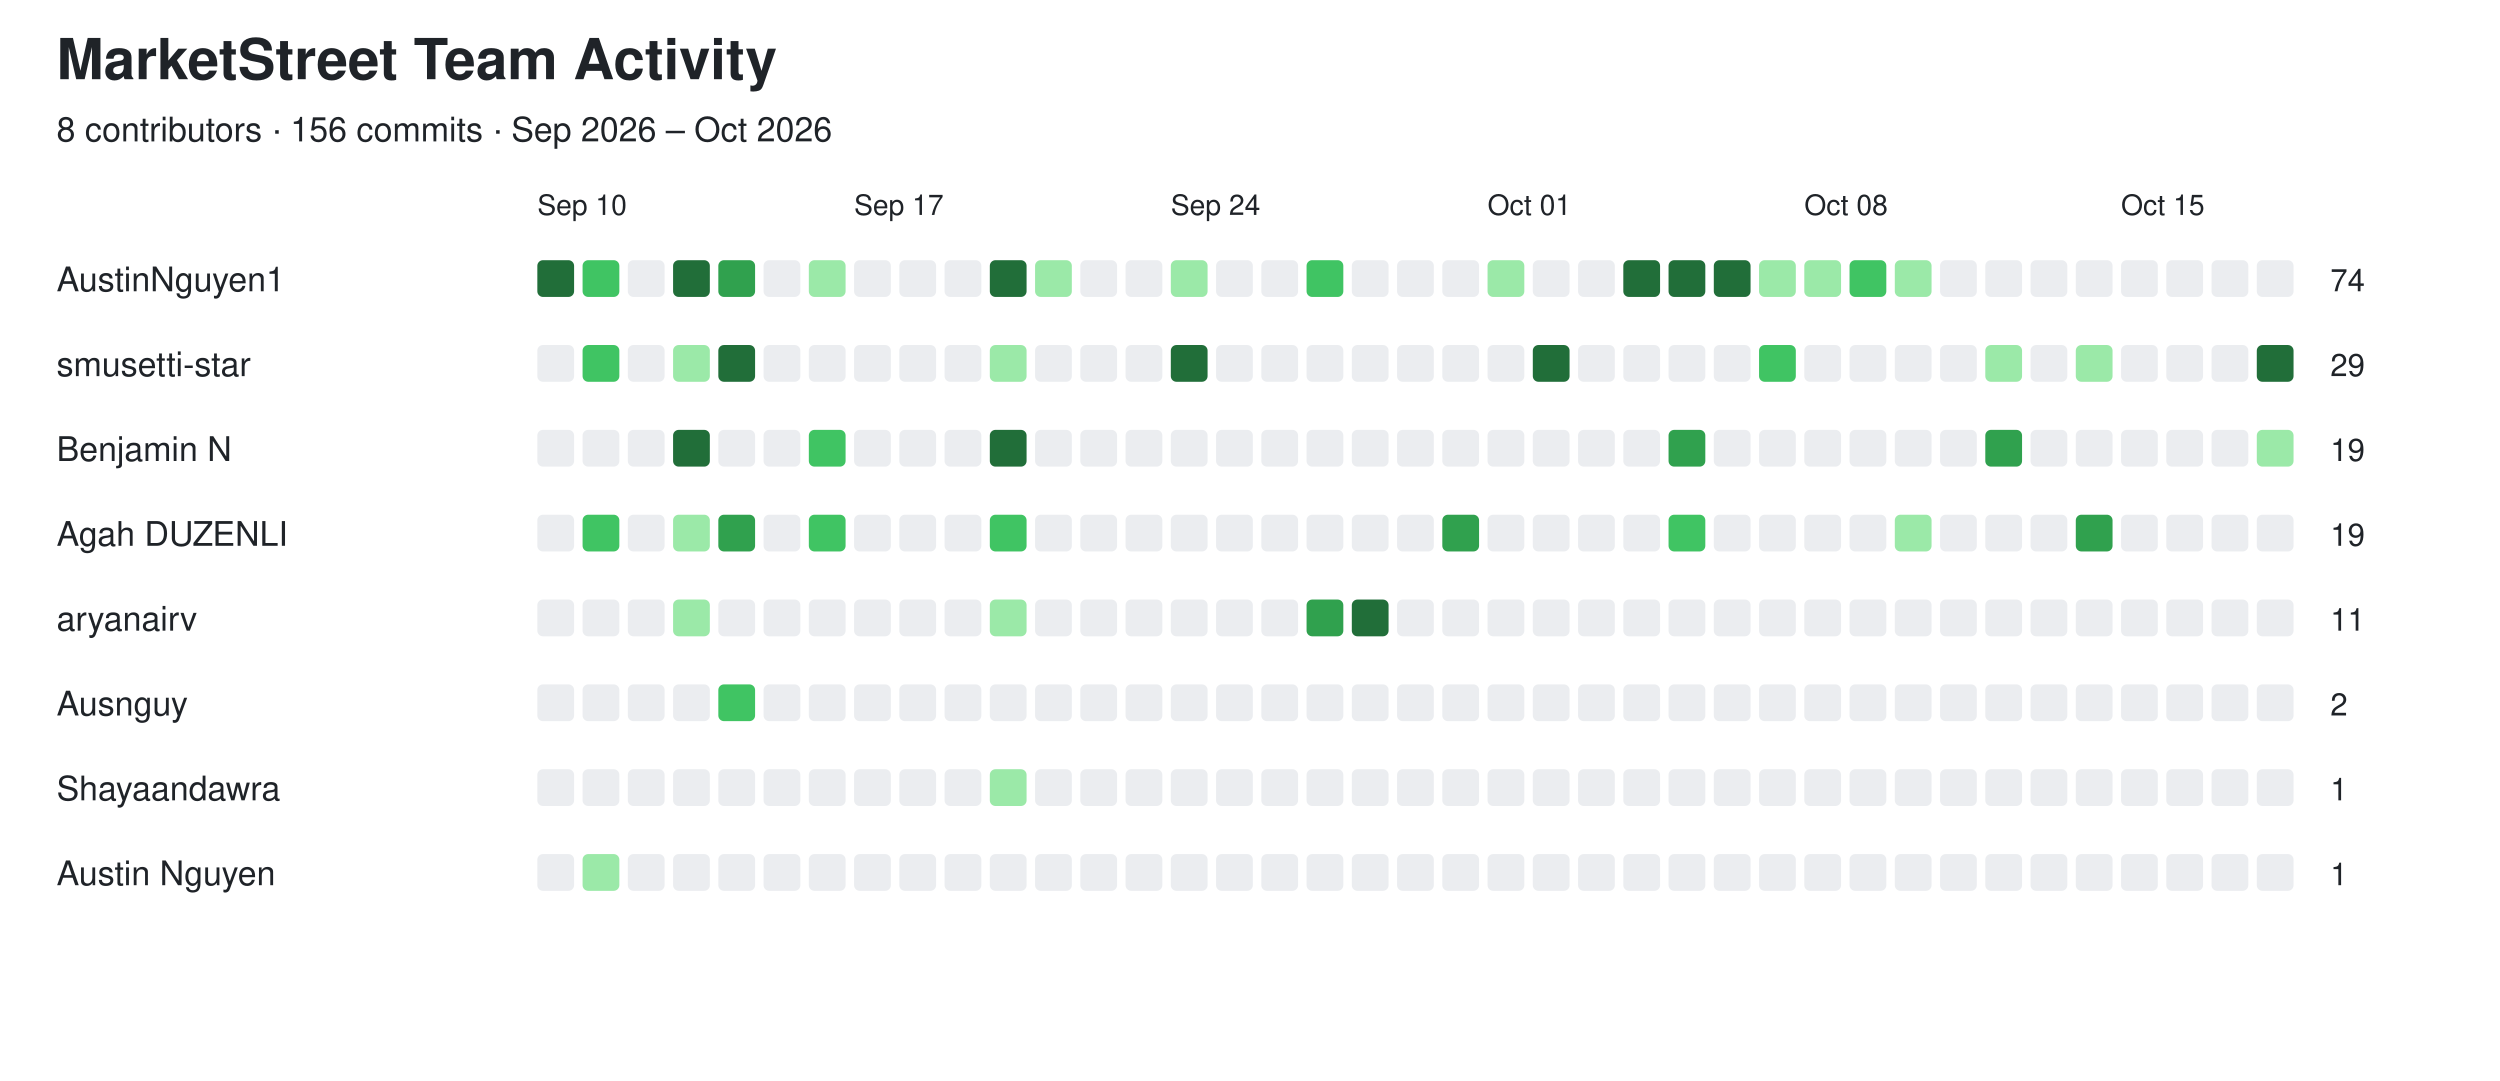
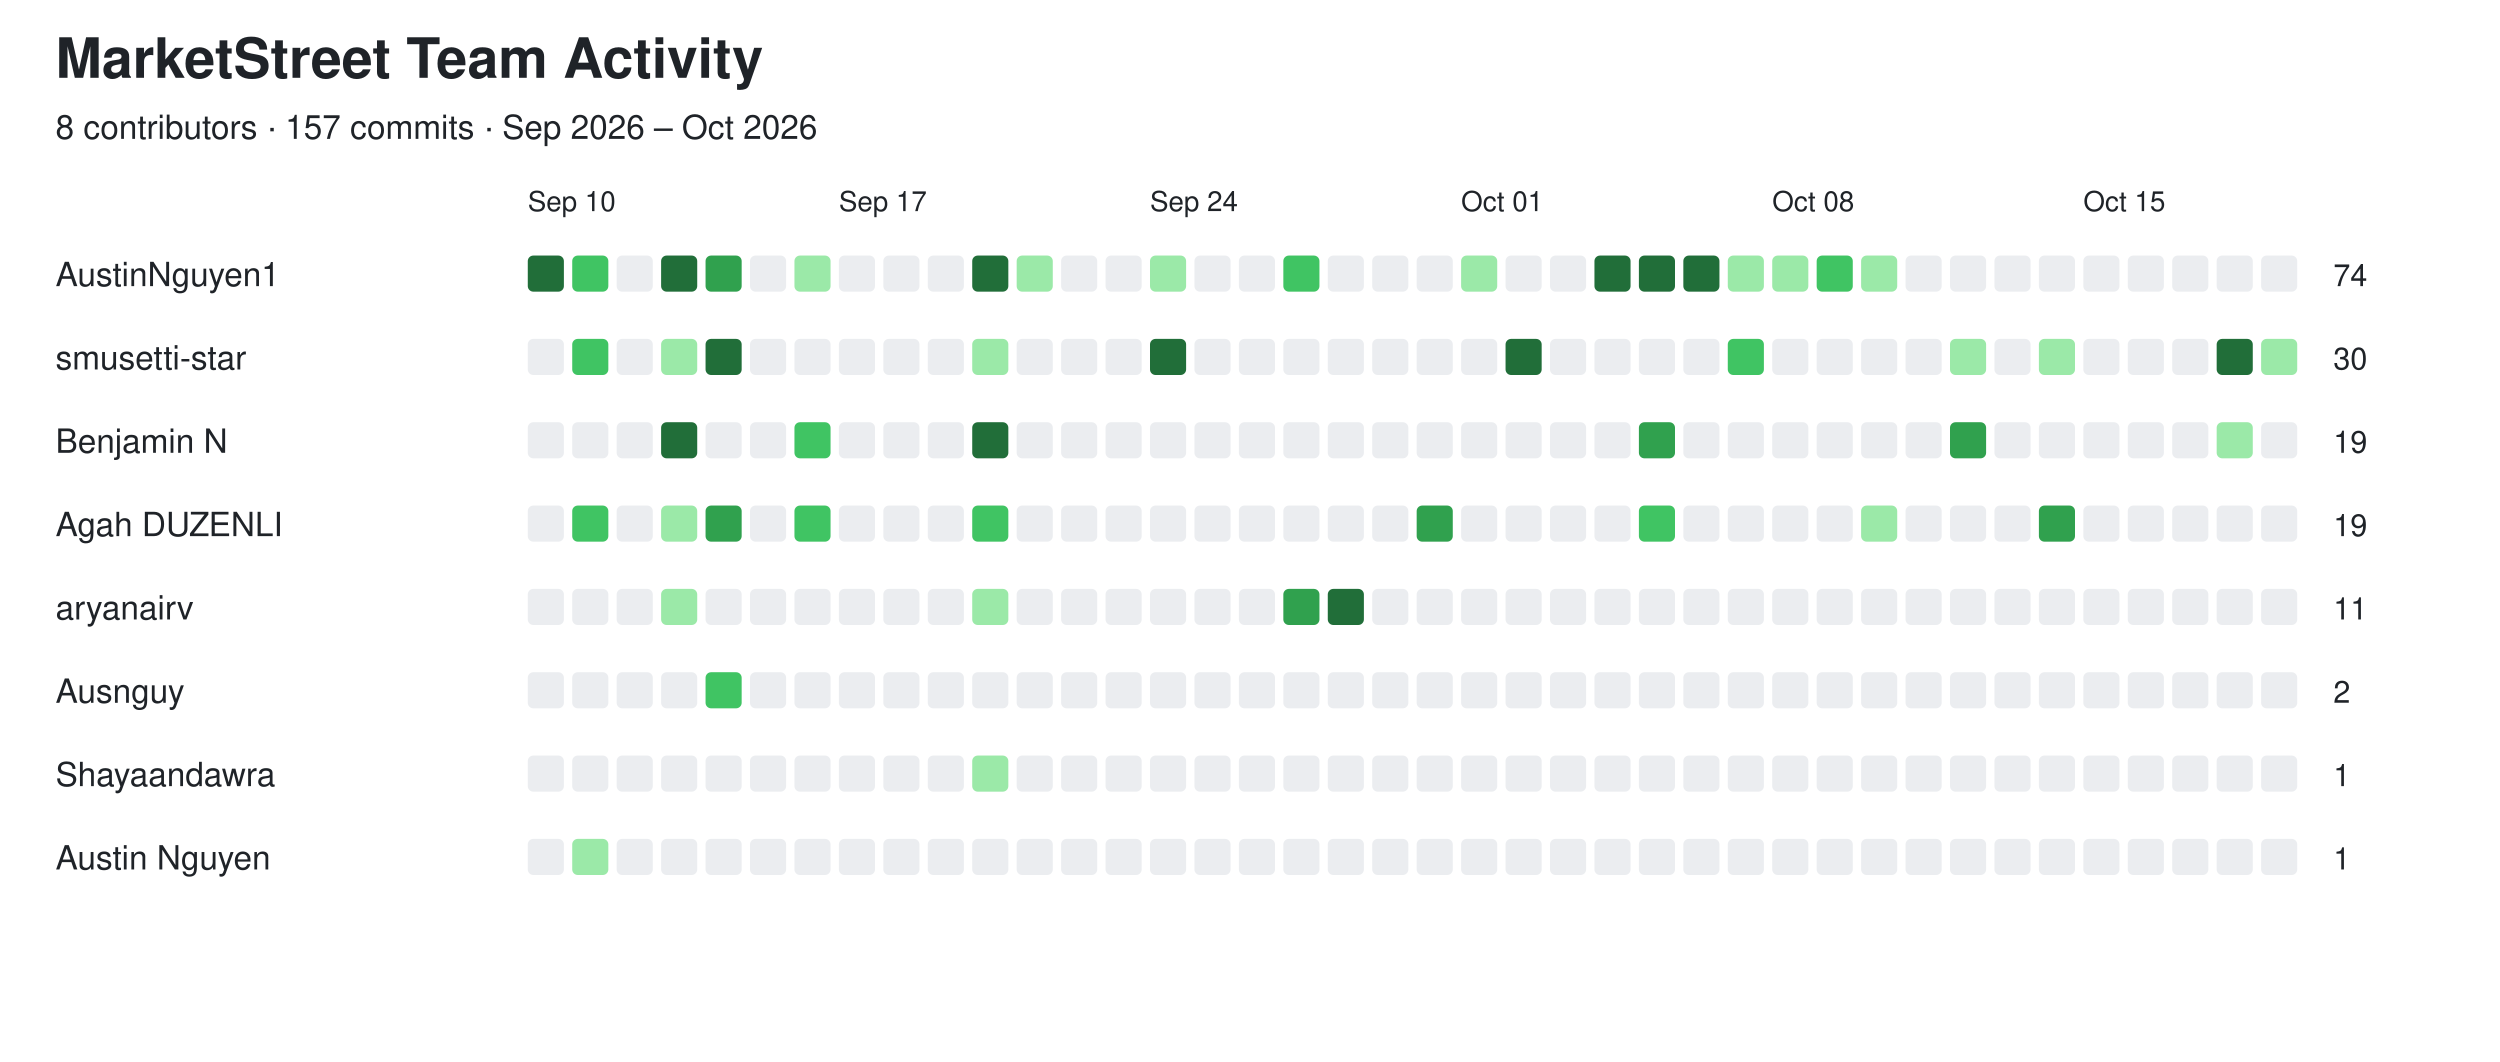
- <svg xmlns="http://www.w3.org/2000/svg" width="884" height="382" viewBox="0 0 884 382">
+ <svg xmlns="http://www.w3.org/2000/svg" width="900" height="382" viewBox="0 0 900 382">
  <style>
  text {
    font-family: -apple-system, BlinkMacSystemFont,
                 "Segoe UI", Helvetica, Arial, sans-serif;
    fill: #1f2328;
  }

  .empty {
    fill: #ebedf0;
  }

  @media (prefers-color-scheme: dark) {
    text {
      fill: #e6edf3;
    }

    .empty {
      fill: #161b22;
      stroke: #30363d;
      stroke-width: 1;
    }
  }
</style>
  <text x="20" y="28" font-size="20" font-weight="600">MarketStreet Team Activity</text>
-   <text x="20" y="50" font-size="12">8 contributors · 156 commits · Sep 2026 – Oct 2026</text>
+   <text x="20" y="50" font-size="12">8 contributors · 157 commits · Sep 2026 – Oct 2026</text>
  <text x="190" y="76" font-size="10">Sep 10</text>
  <text x="302" y="76" font-size="10">Sep 17</text>
  <text x="414" y="76" font-size="10">Sep 24</text>
  <text x="526" y="76" font-size="10">Oct 01</text>
  <text x="638" y="76" font-size="10">Oct 08</text>
  <text x="750" y="76" font-size="10">Oct 15</text>
  <text x="20" y="103" font-size="12" font-weight="500">AustinNguyen1</text>
  <rect x="190" y="92" width="13" height="13" rx="2" fill="#216e39" />
  <rect x="206" y="92" width="13" height="13" rx="2" fill="#40c463" />
  <rect x="222" y="92" width="13" height="13" rx="2" class="empty" />
  <rect x="238" y="92" width="13" height="13" rx="2" fill="#216e39" />
  <rect x="254" y="92" width="13" height="13" rx="2" fill="#30a14e" />
  <rect x="270" y="92" width="13" height="13" rx="2" class="empty" />
  <rect x="286" y="92" width="13" height="13" rx="2" fill="#9be9a8" />
  <rect x="302" y="92" width="13" height="13" rx="2" class="empty" />
  <rect x="318" y="92" width="13" height="13" rx="2" class="empty" />
  <rect x="334" y="92" width="13" height="13" rx="2" class="empty" />
  <rect x="350" y="92" width="13" height="13" rx="2" fill="#216e39" />
  <rect x="366" y="92" width="13" height="13" rx="2" fill="#9be9a8" />
  <rect x="382" y="92" width="13" height="13" rx="2" class="empty" />
  <rect x="398" y="92" width="13" height="13" rx="2" class="empty" />
  <rect x="414" y="92" width="13" height="13" rx="2" fill="#9be9a8" />
  <rect x="430" y="92" width="13" height="13" rx="2" class="empty" />
  <rect x="446" y="92" width="13" height="13" rx="2" class="empty" />
  <rect x="462" y="92" width="13" height="13" rx="2" fill="#40c463" />
  <rect x="478" y="92" width="13" height="13" rx="2" class="empty" />
  <rect x="494" y="92" width="13" height="13" rx="2" class="empty" />
  <rect x="510" y="92" width="13" height="13" rx="2" class="empty" />
  <rect x="526" y="92" width="13" height="13" rx="2" fill="#9be9a8" />
  <rect x="542" y="92" width="13" height="13" rx="2" class="empty" />
  <rect x="558" y="92" width="13" height="13" rx="2" class="empty" />
  <rect x="574" y="92" width="13" height="13" rx="2" fill="#216e39" />
  <rect x="590" y="92" width="13" height="13" rx="2" fill="#216e39" />
  <rect x="606" y="92" width="13" height="13" rx="2" fill="#216e39" />
  <rect x="622" y="92" width="13" height="13" rx="2" fill="#9be9a8" />
  <rect x="638" y="92" width="13" height="13" rx="2" fill="#9be9a8" />
  <rect x="654" y="92" width="13" height="13" rx="2" fill="#40c463" />
  <rect x="670" y="92" width="13" height="13" rx="2" fill="#9be9a8" />
  <rect x="686" y="92" width="13" height="13" rx="2" class="empty" />
  <rect x="702" y="92" width="13" height="13" rx="2" class="empty" />
  <rect x="718" y="92" width="13" height="13" rx="2" class="empty" />
  <rect x="734" y="92" width="13" height="13" rx="2" class="empty" />
  <rect x="750" y="92" width="13" height="13" rx="2" class="empty" />
  <rect x="766" y="92" width="13" height="13" rx="2" class="empty" />
  <rect x="782" y="92" width="13" height="13" rx="2" class="empty" />
  <rect x="798" y="92" width="13" height="13" rx="2" class="empty" />
-   <text x="824" y="103" font-size="11">74</text>
+   <rect x="814" y="92" width="13" height="13" rx="2" class="empty" />
+   <text x="840" y="103" font-size="11">74</text>
  <text x="20" y="133" font-size="12" font-weight="500">smusetti-star</text>
  <rect x="190" y="122" width="13" height="13" rx="2" class="empty" />
  <rect x="206" y="122" width="13" height="13" rx="2" fill="#40c463" />
  <rect x="222" y="122" width="13" height="13" rx="2" class="empty" />
  <rect x="238" y="122" width="13" height="13" rx="2" fill="#9be9a8" />
  <rect x="254" y="122" width="13" height="13" rx="2" fill="#216e39" />
  <rect x="270" y="122" width="13" height="13" rx="2" class="empty" />
  <rect x="286" y="122" width="13" height="13" rx="2" class="empty" />
  <rect x="302" y="122" width="13" height="13" rx="2" class="empty" />
  <rect x="318" y="122" width="13" height="13" rx="2" class="empty" />
  <rect x="334" y="122" width="13" height="13" rx="2" class="empty" />
  <rect x="350" y="122" width="13" height="13" rx="2" fill="#9be9a8" />
  <rect x="366" y="122" width="13" height="13" rx="2" class="empty" />
  <rect x="382" y="122" width="13" height="13" rx="2" class="empty" />
  <rect x="398" y="122" width="13" height="13" rx="2" class="empty" />
  <rect x="414" y="122" width="13" height="13" rx="2" fill="#216e39" />
  <rect x="430" y="122" width="13" height="13" rx="2" class="empty" />
  <rect x="446" y="122" width="13" height="13" rx="2" class="empty" />
  <rect x="462" y="122" width="13" height="13" rx="2" class="empty" />
  <rect x="478" y="122" width="13" height="13" rx="2" class="empty" />
  <rect x="494" y="122" width="13" height="13" rx="2" class="empty" />
  <rect x="510" y="122" width="13" height="13" rx="2" class="empty" />
  <rect x="526" y="122" width="13" height="13" rx="2" class="empty" />
  <rect x="542" y="122" width="13" height="13" rx="2" fill="#216e39" />
  <rect x="558" y="122" width="13" height="13" rx="2" class="empty" />
  <rect x="574" y="122" width="13" height="13" rx="2" class="empty" />
  <rect x="590" y="122" width="13" height="13" rx="2" class="empty" />
  <rect x="606" y="122" width="13" height="13" rx="2" class="empty" />
  <rect x="622" y="122" width="13" height="13" rx="2" fill="#40c463" />
  <rect x="638" y="122" width="13" height="13" rx="2" class="empty" />
  <rect x="654" y="122" width="13" height="13" rx="2" class="empty" />
  <rect x="670" y="122" width="13" height="13" rx="2" class="empty" />
  <rect x="686" y="122" width="13" height="13" rx="2" class="empty" />
  <rect x="702" y="122" width="13" height="13" rx="2" fill="#9be9a8" />
  <rect x="718" y="122" width="13" height="13" rx="2" class="empty" />
  <rect x="734" y="122" width="13" height="13" rx="2" fill="#9be9a8" />
  <rect x="750" y="122" width="13" height="13" rx="2" class="empty" />
  <rect x="766" y="122" width="13" height="13" rx="2" class="empty" />
  <rect x="782" y="122" width="13" height="13" rx="2" class="empty" />
  <rect x="798" y="122" width="13" height="13" rx="2" fill="#216e39" />
-   <text x="824" y="133" font-size="11">29</text>
+   <rect x="814" y="122" width="13" height="13" rx="2" fill="#9be9a8" />
+   <text x="840" y="133" font-size="11">30</text>
  <text x="20" y="163" font-size="12" font-weight="500">Benjamin N</text>
  <rect x="190" y="152" width="13" height="13" rx="2" class="empty" />
  <rect x="206" y="152" width="13" height="13" rx="2" class="empty" />
  <rect x="222" y="152" width="13" height="13" rx="2" class="empty" />
  <rect x="238" y="152" width="13" height="13" rx="2" fill="#216e39" />
  <rect x="254" y="152" width="13" height="13" rx="2" class="empty" />
  <rect x="270" y="152" width="13" height="13" rx="2" class="empty" />
  <rect x="286" y="152" width="13" height="13" rx="2" fill="#40c463" />
  <rect x="302" y="152" width="13" height="13" rx="2" class="empty" />
  <rect x="318" y="152" width="13" height="13" rx="2" class="empty" />
  <rect x="334" y="152" width="13" height="13" rx="2" class="empty" />
  <rect x="350" y="152" width="13" height="13" rx="2" fill="#216e39" />
  <rect x="366" y="152" width="13" height="13" rx="2" class="empty" />
  <rect x="382" y="152" width="13" height="13" rx="2" class="empty" />
  <rect x="398" y="152" width="13" height="13" rx="2" class="empty" />
  <rect x="414" y="152" width="13" height="13" rx="2" class="empty" />
  <rect x="430" y="152" width="13" height="13" rx="2" class="empty" />
  <rect x="446" y="152" width="13" height="13" rx="2" class="empty" />
  <rect x="462" y="152" width="13" height="13" rx="2" class="empty" />
  <rect x="478" y="152" width="13" height="13" rx="2" class="empty" />
  <rect x="494" y="152" width="13" height="13" rx="2" class="empty" />
  <rect x="510" y="152" width="13" height="13" rx="2" class="empty" />
  <rect x="526" y="152" width="13" height="13" rx="2" class="empty" />
  <rect x="542" y="152" width="13" height="13" rx="2" class="empty" />
  <rect x="558" y="152" width="13" height="13" rx="2" class="empty" />
  <rect x="574" y="152" width="13" height="13" rx="2" class="empty" />
  <rect x="590" y="152" width="13" height="13" rx="2" fill="#30a14e" />
  <rect x="606" y="152" width="13" height="13" rx="2" class="empty" />
  <rect x="622" y="152" width="13" height="13" rx="2" class="empty" />
  <rect x="638" y="152" width="13" height="13" rx="2" class="empty" />
  <rect x="654" y="152" width="13" height="13" rx="2" class="empty" />
  <rect x="670" y="152" width="13" height="13" rx="2" class="empty" />
  <rect x="686" y="152" width="13" height="13" rx="2" class="empty" />
  <rect x="702" y="152" width="13" height="13" rx="2" fill="#30a14e" />
  <rect x="718" y="152" width="13" height="13" rx="2" class="empty" />
  <rect x="734" y="152" width="13" height="13" rx="2" class="empty" />
  <rect x="750" y="152" width="13" height="13" rx="2" class="empty" />
  <rect x="766" y="152" width="13" height="13" rx="2" class="empty" />
  <rect x="782" y="152" width="13" height="13" rx="2" class="empty" />
  <rect x="798" y="152" width="13" height="13" rx="2" fill="#9be9a8" />
-   <text x="824" y="163" font-size="11">19</text>
+   <rect x="814" y="152" width="13" height="13" rx="2" class="empty" />
+   <text x="840" y="163" font-size="11">19</text>
  <text x="20" y="193" font-size="12" font-weight="500">Agah DUZENLI</text>
  <rect x="190" y="182" width="13" height="13" rx="2" class="empty" />
  <rect x="206" y="182" width="13" height="13" rx="2" fill="#40c463" />
  <rect x="222" y="182" width="13" height="13" rx="2" class="empty" />
  <rect x="238" y="182" width="13" height="13" rx="2" fill="#9be9a8" />
  <rect x="254" y="182" width="13" height="13" rx="2" fill="#30a14e" />
  <rect x="270" y="182" width="13" height="13" rx="2" class="empty" />
  <rect x="286" y="182" width="13" height="13" rx="2" fill="#40c463" />
  <rect x="302" y="182" width="13" height="13" rx="2" class="empty" />
  <rect x="318" y="182" width="13" height="13" rx="2" class="empty" />
  <rect x="334" y="182" width="13" height="13" rx="2" class="empty" />
  <rect x="350" y="182" width="13" height="13" rx="2" fill="#40c463" />
  <rect x="366" y="182" width="13" height="13" rx="2" class="empty" />
  <rect x="382" y="182" width="13" height="13" rx="2" class="empty" />
  <rect x="398" y="182" width="13" height="13" rx="2" class="empty" />
  <rect x="414" y="182" width="13" height="13" rx="2" class="empty" />
  <rect x="430" y="182" width="13" height="13" rx="2" class="empty" />
  <rect x="446" y="182" width="13" height="13" rx="2" class="empty" />
  <rect x="462" y="182" width="13" height="13" rx="2" class="empty" />
  <rect x="478" y="182" width="13" height="13" rx="2" class="empty" />
  <rect x="494" y="182" width="13" height="13" rx="2" class="empty" />
  <rect x="510" y="182" width="13" height="13" rx="2" fill="#30a14e" />
  <rect x="526" y="182" width="13" height="13" rx="2" class="empty" />
  <rect x="542" y="182" width="13" height="13" rx="2" class="empty" />
  <rect x="558" y="182" width="13" height="13" rx="2" class="empty" />
  <rect x="574" y="182" width="13" height="13" rx="2" class="empty" />
  <rect x="590" y="182" width="13" height="13" rx="2" fill="#40c463" />
  <rect x="606" y="182" width="13" height="13" rx="2" class="empty" />
  <rect x="622" y="182" width="13" height="13" rx="2" class="empty" />
  <rect x="638" y="182" width="13" height="13" rx="2" class="empty" />
  <rect x="654" y="182" width="13" height="13" rx="2" class="empty" />
  <rect x="670" y="182" width="13" height="13" rx="2" fill="#9be9a8" />
  <rect x="686" y="182" width="13" height="13" rx="2" class="empty" />
  <rect x="702" y="182" width="13" height="13" rx="2" class="empty" />
  <rect x="718" y="182" width="13" height="13" rx="2" class="empty" />
  <rect x="734" y="182" width="13" height="13" rx="2" fill="#30a14e" />
  <rect x="750" y="182" width="13" height="13" rx="2" class="empty" />
  <rect x="766" y="182" width="13" height="13" rx="2" class="empty" />
  <rect x="782" y="182" width="13" height="13" rx="2" class="empty" />
  <rect x="798" y="182" width="13" height="13" rx="2" class="empty" />
-   <text x="824" y="193" font-size="11">19</text>
+   <rect x="814" y="182" width="13" height="13" rx="2" class="empty" />
+   <text x="840" y="193" font-size="11">19</text>
  <text x="20" y="223" font-size="12" font-weight="500">aryanairv</text>
  <rect x="190" y="212" width="13" height="13" rx="2" class="empty" />
  <rect x="206" y="212" width="13" height="13" rx="2" class="empty" />
  <rect x="222" y="212" width="13" height="13" rx="2" class="empty" />
  <rect x="238" y="212" width="13" height="13" rx="2" fill="#9be9a8" />
  <rect x="254" y="212" width="13" height="13" rx="2" class="empty" />
  <rect x="270" y="212" width="13" height="13" rx="2" class="empty" />
  <rect x="286" y="212" width="13" height="13" rx="2" class="empty" />
  <rect x="302" y="212" width="13" height="13" rx="2" class="empty" />
  <rect x="318" y="212" width="13" height="13" rx="2" class="empty" />
  <rect x="334" y="212" width="13" height="13" rx="2" class="empty" />
  <rect x="350" y="212" width="13" height="13" rx="2" fill="#9be9a8" />
  <rect x="366" y="212" width="13" height="13" rx="2" class="empty" />
  <rect x="382" y="212" width="13" height="13" rx="2" class="empty" />
  <rect x="398" y="212" width="13" height="13" rx="2" class="empty" />
  <rect x="414" y="212" width="13" height="13" rx="2" class="empty" />
  <rect x="430" y="212" width="13" height="13" rx="2" class="empty" />
  <rect x="446" y="212" width="13" height="13" rx="2" class="empty" />
  <rect x="462" y="212" width="13" height="13" rx="2" fill="#30a14e" />
  <rect x="478" y="212" width="13" height="13" rx="2" fill="#216e39" />
  <rect x="494" y="212" width="13" height="13" rx="2" class="empty" />
  <rect x="510" y="212" width="13" height="13" rx="2" class="empty" />
  <rect x="526" y="212" width="13" height="13" rx="2" class="empty" />
  <rect x="542" y="212" width="13" height="13" rx="2" class="empty" />
  <rect x="558" y="212" width="13" height="13" rx="2" class="empty" />
  <rect x="574" y="212" width="13" height="13" rx="2" class="empty" />
  <rect x="590" y="212" width="13" height="13" rx="2" class="empty" />
  <rect x="606" y="212" width="13" height="13" rx="2" class="empty" />
  <rect x="622" y="212" width="13" height="13" rx="2" class="empty" />
  <rect x="638" y="212" width="13" height="13" rx="2" class="empty" />
  <rect x="654" y="212" width="13" height="13" rx="2" class="empty" />
  <rect x="670" y="212" width="13" height="13" rx="2" class="empty" />
  <rect x="686" y="212" width="13" height="13" rx="2" class="empty" />
  <rect x="702" y="212" width="13" height="13" rx="2" class="empty" />
  <rect x="718" y="212" width="13" height="13" rx="2" class="empty" />
  <rect x="734" y="212" width="13" height="13" rx="2" class="empty" />
  <rect x="750" y="212" width="13" height="13" rx="2" class="empty" />
  <rect x="766" y="212" width="13" height="13" rx="2" class="empty" />
  <rect x="782" y="212" width="13" height="13" rx="2" class="empty" />
  <rect x="798" y="212" width="13" height="13" rx="2" class="empty" />
-   <text x="824" y="223" font-size="11">11</text>
+   <rect x="814" y="212" width="13" height="13" rx="2" class="empty" />
+   <text x="840" y="223" font-size="11">11</text>
  <text x="20" y="253" font-size="12" font-weight="500">Ausnguy</text>
  <rect x="190" y="242" width="13" height="13" rx="2" class="empty" />
  <rect x="206" y="242" width="13" height="13" rx="2" class="empty" />
  <rect x="222" y="242" width="13" height="13" rx="2" class="empty" />
  <rect x="238" y="242" width="13" height="13" rx="2" class="empty" />
  <rect x="254" y="242" width="13" height="13" rx="2" fill="#40c463" />
  <rect x="270" y="242" width="13" height="13" rx="2" class="empty" />
  <rect x="286" y="242" width="13" height="13" rx="2" class="empty" />
  <rect x="302" y="242" width="13" height="13" rx="2" class="empty" />
  <rect x="318" y="242" width="13" height="13" rx="2" class="empty" />
  <rect x="334" y="242" width="13" height="13" rx="2" class="empty" />
  <rect x="350" y="242" width="13" height="13" rx="2" class="empty" />
  <rect x="366" y="242" width="13" height="13" rx="2" class="empty" />
  <rect x="382" y="242" width="13" height="13" rx="2" class="empty" />
  <rect x="398" y="242" width="13" height="13" rx="2" class="empty" />
  <rect x="414" y="242" width="13" height="13" rx="2" class="empty" />
  <rect x="430" y="242" width="13" height="13" rx="2" class="empty" />
  <rect x="446" y="242" width="13" height="13" rx="2" class="empty" />
  <rect x="462" y="242" width="13" height="13" rx="2" class="empty" />
  <rect x="478" y="242" width="13" height="13" rx="2" class="empty" />
  <rect x="494" y="242" width="13" height="13" rx="2" class="empty" />
  <rect x="510" y="242" width="13" height="13" rx="2" class="empty" />
  <rect x="526" y="242" width="13" height="13" rx="2" class="empty" />
  <rect x="542" y="242" width="13" height="13" rx="2" class="empty" />
  <rect x="558" y="242" width="13" height="13" rx="2" class="empty" />
  <rect x="574" y="242" width="13" height="13" rx="2" class="empty" />
  <rect x="590" y="242" width="13" height="13" rx="2" class="empty" />
  <rect x="606" y="242" width="13" height="13" rx="2" class="empty" />
  <rect x="622" y="242" width="13" height="13" rx="2" class="empty" />
  <rect x="638" y="242" width="13" height="13" rx="2" class="empty" />
  <rect x="654" y="242" width="13" height="13" rx="2" class="empty" />
  <rect x="670" y="242" width="13" height="13" rx="2" class="empty" />
  <rect x="686" y="242" width="13" height="13" rx="2" class="empty" />
  <rect x="702" y="242" width="13" height="13" rx="2" class="empty" />
  <rect x="718" y="242" width="13" height="13" rx="2" class="empty" />
  <rect x="734" y="242" width="13" height="13" rx="2" class="empty" />
  <rect x="750" y="242" width="13" height="13" rx="2" class="empty" />
  <rect x="766" y="242" width="13" height="13" rx="2" class="empty" />
  <rect x="782" y="242" width="13" height="13" rx="2" class="empty" />
  <rect x="798" y="242" width="13" height="13" rx="2" class="empty" />
-   <text x="824" y="253" font-size="11">2</text>
+   <rect x="814" y="242" width="13" height="13" rx="2" class="empty" />
+   <text x="840" y="253" font-size="11">2</text>
  <text x="20" y="283" font-size="12" font-weight="500">Shayaandawra</text>
  <rect x="190" y="272" width="13" height="13" rx="2" class="empty" />
  <rect x="206" y="272" width="13" height="13" rx="2" class="empty" />
  <rect x="222" y="272" width="13" height="13" rx="2" class="empty" />
  <rect x="238" y="272" width="13" height="13" rx="2" class="empty" />
  <rect x="254" y="272" width="13" height="13" rx="2" class="empty" />
  <rect x="270" y="272" width="13" height="13" rx="2" class="empty" />
  <rect x="286" y="272" width="13" height="13" rx="2" class="empty" />
  <rect x="302" y="272" width="13" height="13" rx="2" class="empty" />
  <rect x="318" y="272" width="13" height="13" rx="2" class="empty" />
  <rect x="334" y="272" width="13" height="13" rx="2" class="empty" />
  <rect x="350" y="272" width="13" height="13" rx="2" fill="#9be9a8" />
  <rect x="366" y="272" width="13" height="13" rx="2" class="empty" />
  <rect x="382" y="272" width="13" height="13" rx="2" class="empty" />
  <rect x="398" y="272" width="13" height="13" rx="2" class="empty" />
  <rect x="414" y="272" width="13" height="13" rx="2" class="empty" />
  <rect x="430" y="272" width="13" height="13" rx="2" class="empty" />
  <rect x="446" y="272" width="13" height="13" rx="2" class="empty" />
  <rect x="462" y="272" width="13" height="13" rx="2" class="empty" />
  <rect x="478" y="272" width="13" height="13" rx="2" class="empty" />
  <rect x="494" y="272" width="13" height="13" rx="2" class="empty" />
  <rect x="510" y="272" width="13" height="13" rx="2" class="empty" />
  <rect x="526" y="272" width="13" height="13" rx="2" class="empty" />
  <rect x="542" y="272" width="13" height="13" rx="2" class="empty" />
  <rect x="558" y="272" width="13" height="13" rx="2" class="empty" />
  <rect x="574" y="272" width="13" height="13" rx="2" class="empty" />
  <rect x="590" y="272" width="13" height="13" rx="2" class="empty" />
  <rect x="606" y="272" width="13" height="13" rx="2" class="empty" />
  <rect x="622" y="272" width="13" height="13" rx="2" class="empty" />
  <rect x="638" y="272" width="13" height="13" rx="2" class="empty" />
  <rect x="654" y="272" width="13" height="13" rx="2" class="empty" />
  <rect x="670" y="272" width="13" height="13" rx="2" class="empty" />
  <rect x="686" y="272" width="13" height="13" rx="2" class="empty" />
  <rect x="702" y="272" width="13" height="13" rx="2" class="empty" />
  <rect x="718" y="272" width="13" height="13" rx="2" class="empty" />
  <rect x="734" y="272" width="13" height="13" rx="2" class="empty" />
  <rect x="750" y="272" width="13" height="13" rx="2" class="empty" />
  <rect x="766" y="272" width="13" height="13" rx="2" class="empty" />
  <rect x="782" y="272" width="13" height="13" rx="2" class="empty" />
  <rect x="798" y="272" width="13" height="13" rx="2" class="empty" />
-   <text x="824" y="283" font-size="11">1</text>
+   <rect x="814" y="272" width="13" height="13" rx="2" class="empty" />
+   <text x="840" y="283" font-size="11">1</text>
  <text x="20" y="313" font-size="12" font-weight="500">Austin Nguyen</text>
  <rect x="190" y="302" width="13" height="13" rx="2" class="empty" />
  <rect x="206" y="302" width="13" height="13" rx="2" fill="#9be9a8" />
  <rect x="222" y="302" width="13" height="13" rx="2" class="empty" />
  <rect x="238" y="302" width="13" height="13" rx="2" class="empty" />
  <rect x="254" y="302" width="13" height="13" rx="2" class="empty" />
  <rect x="270" y="302" width="13" height="13" rx="2" class="empty" />
  <rect x="286" y="302" width="13" height="13" rx="2" class="empty" />
  <rect x="302" y="302" width="13" height="13" rx="2" class="empty" />
  <rect x="318" y="302" width="13" height="13" rx="2" class="empty" />
  <rect x="334" y="302" width="13" height="13" rx="2" class="empty" />
  <rect x="350" y="302" width="13" height="13" rx="2" class="empty" />
  <rect x="366" y="302" width="13" height="13" rx="2" class="empty" />
  <rect x="382" y="302" width="13" height="13" rx="2" class="empty" />
  <rect x="398" y="302" width="13" height="13" rx="2" class="empty" />
  <rect x="414" y="302" width="13" height="13" rx="2" class="empty" />
  <rect x="430" y="302" width="13" height="13" rx="2" class="empty" />
  <rect x="446" y="302" width="13" height="13" rx="2" class="empty" />
  <rect x="462" y="302" width="13" height="13" rx="2" class="empty" />
  <rect x="478" y="302" width="13" height="13" rx="2" class="empty" />
  <rect x="494" y="302" width="13" height="13" rx="2" class="empty" />
  <rect x="510" y="302" width="13" height="13" rx="2" class="empty" />
  <rect x="526" y="302" width="13" height="13" rx="2" class="empty" />
  <rect x="542" y="302" width="13" height="13" rx="2" class="empty" />
  <rect x="558" y="302" width="13" height="13" rx="2" class="empty" />
  <rect x="574" y="302" width="13" height="13" rx="2" class="empty" />
  <rect x="590" y="302" width="13" height="13" rx="2" class="empty" />
  <rect x="606" y="302" width="13" height="13" rx="2" class="empty" />
  <rect x="622" y="302" width="13" height="13" rx="2" class="empty" />
  <rect x="638" y="302" width="13" height="13" rx="2" class="empty" />
  <rect x="654" y="302" width="13" height="13" rx="2" class="empty" />
  <rect x="670" y="302" width="13" height="13" rx="2" class="empty" />
  <rect x="686" y="302" width="13" height="13" rx="2" class="empty" />
  <rect x="702" y="302" width="13" height="13" rx="2" class="empty" />
  <rect x="718" y="302" width="13" height="13" rx="2" class="empty" />
  <rect x="734" y="302" width="13" height="13" rx="2" class="empty" />
  <rect x="750" y="302" width="13" height="13" rx="2" class="empty" />
  <rect x="766" y="302" width="13" height="13" rx="2" class="empty" />
  <rect x="782" y="302" width="13" height="13" rx="2" class="empty" />
  <rect x="798" y="302" width="13" height="13" rx="2" class="empty" />
-   <text x="824" y="313" font-size="11">1</text>
+   <rect x="814" y="302" width="13" height="13" rx="2" class="empty" />
+   <text x="840" y="313" font-size="11">1</text>
</svg>
